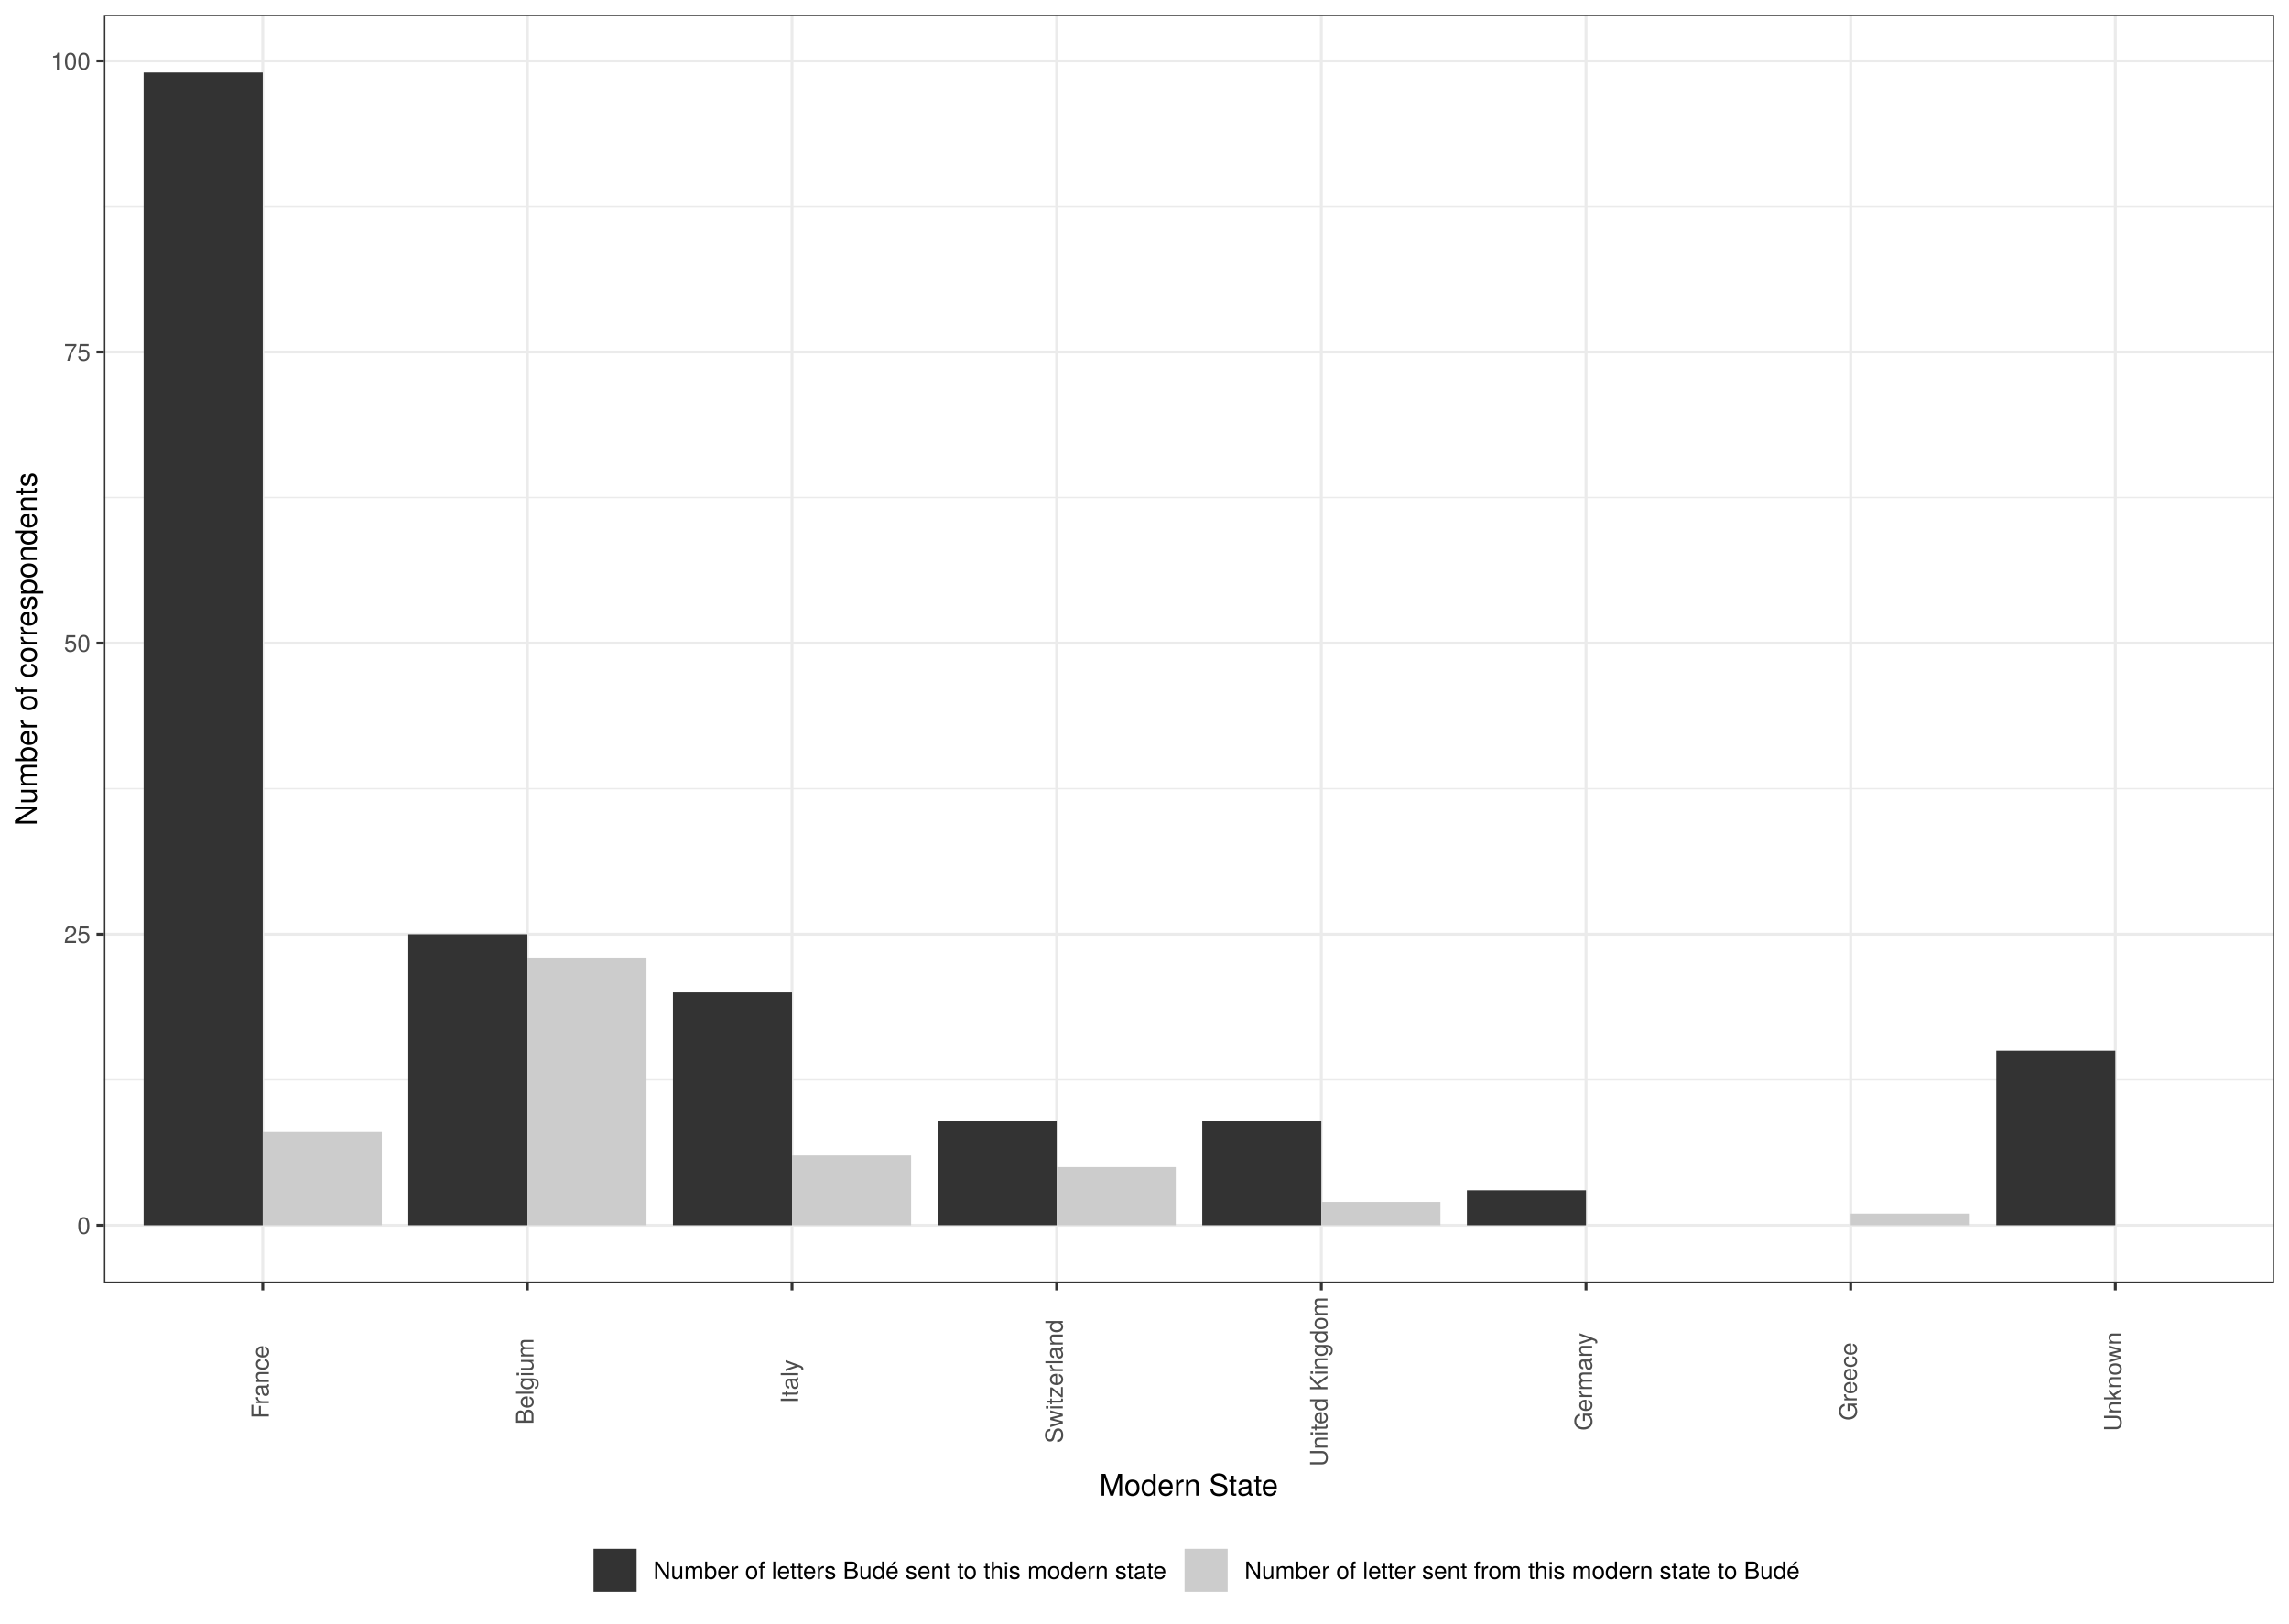
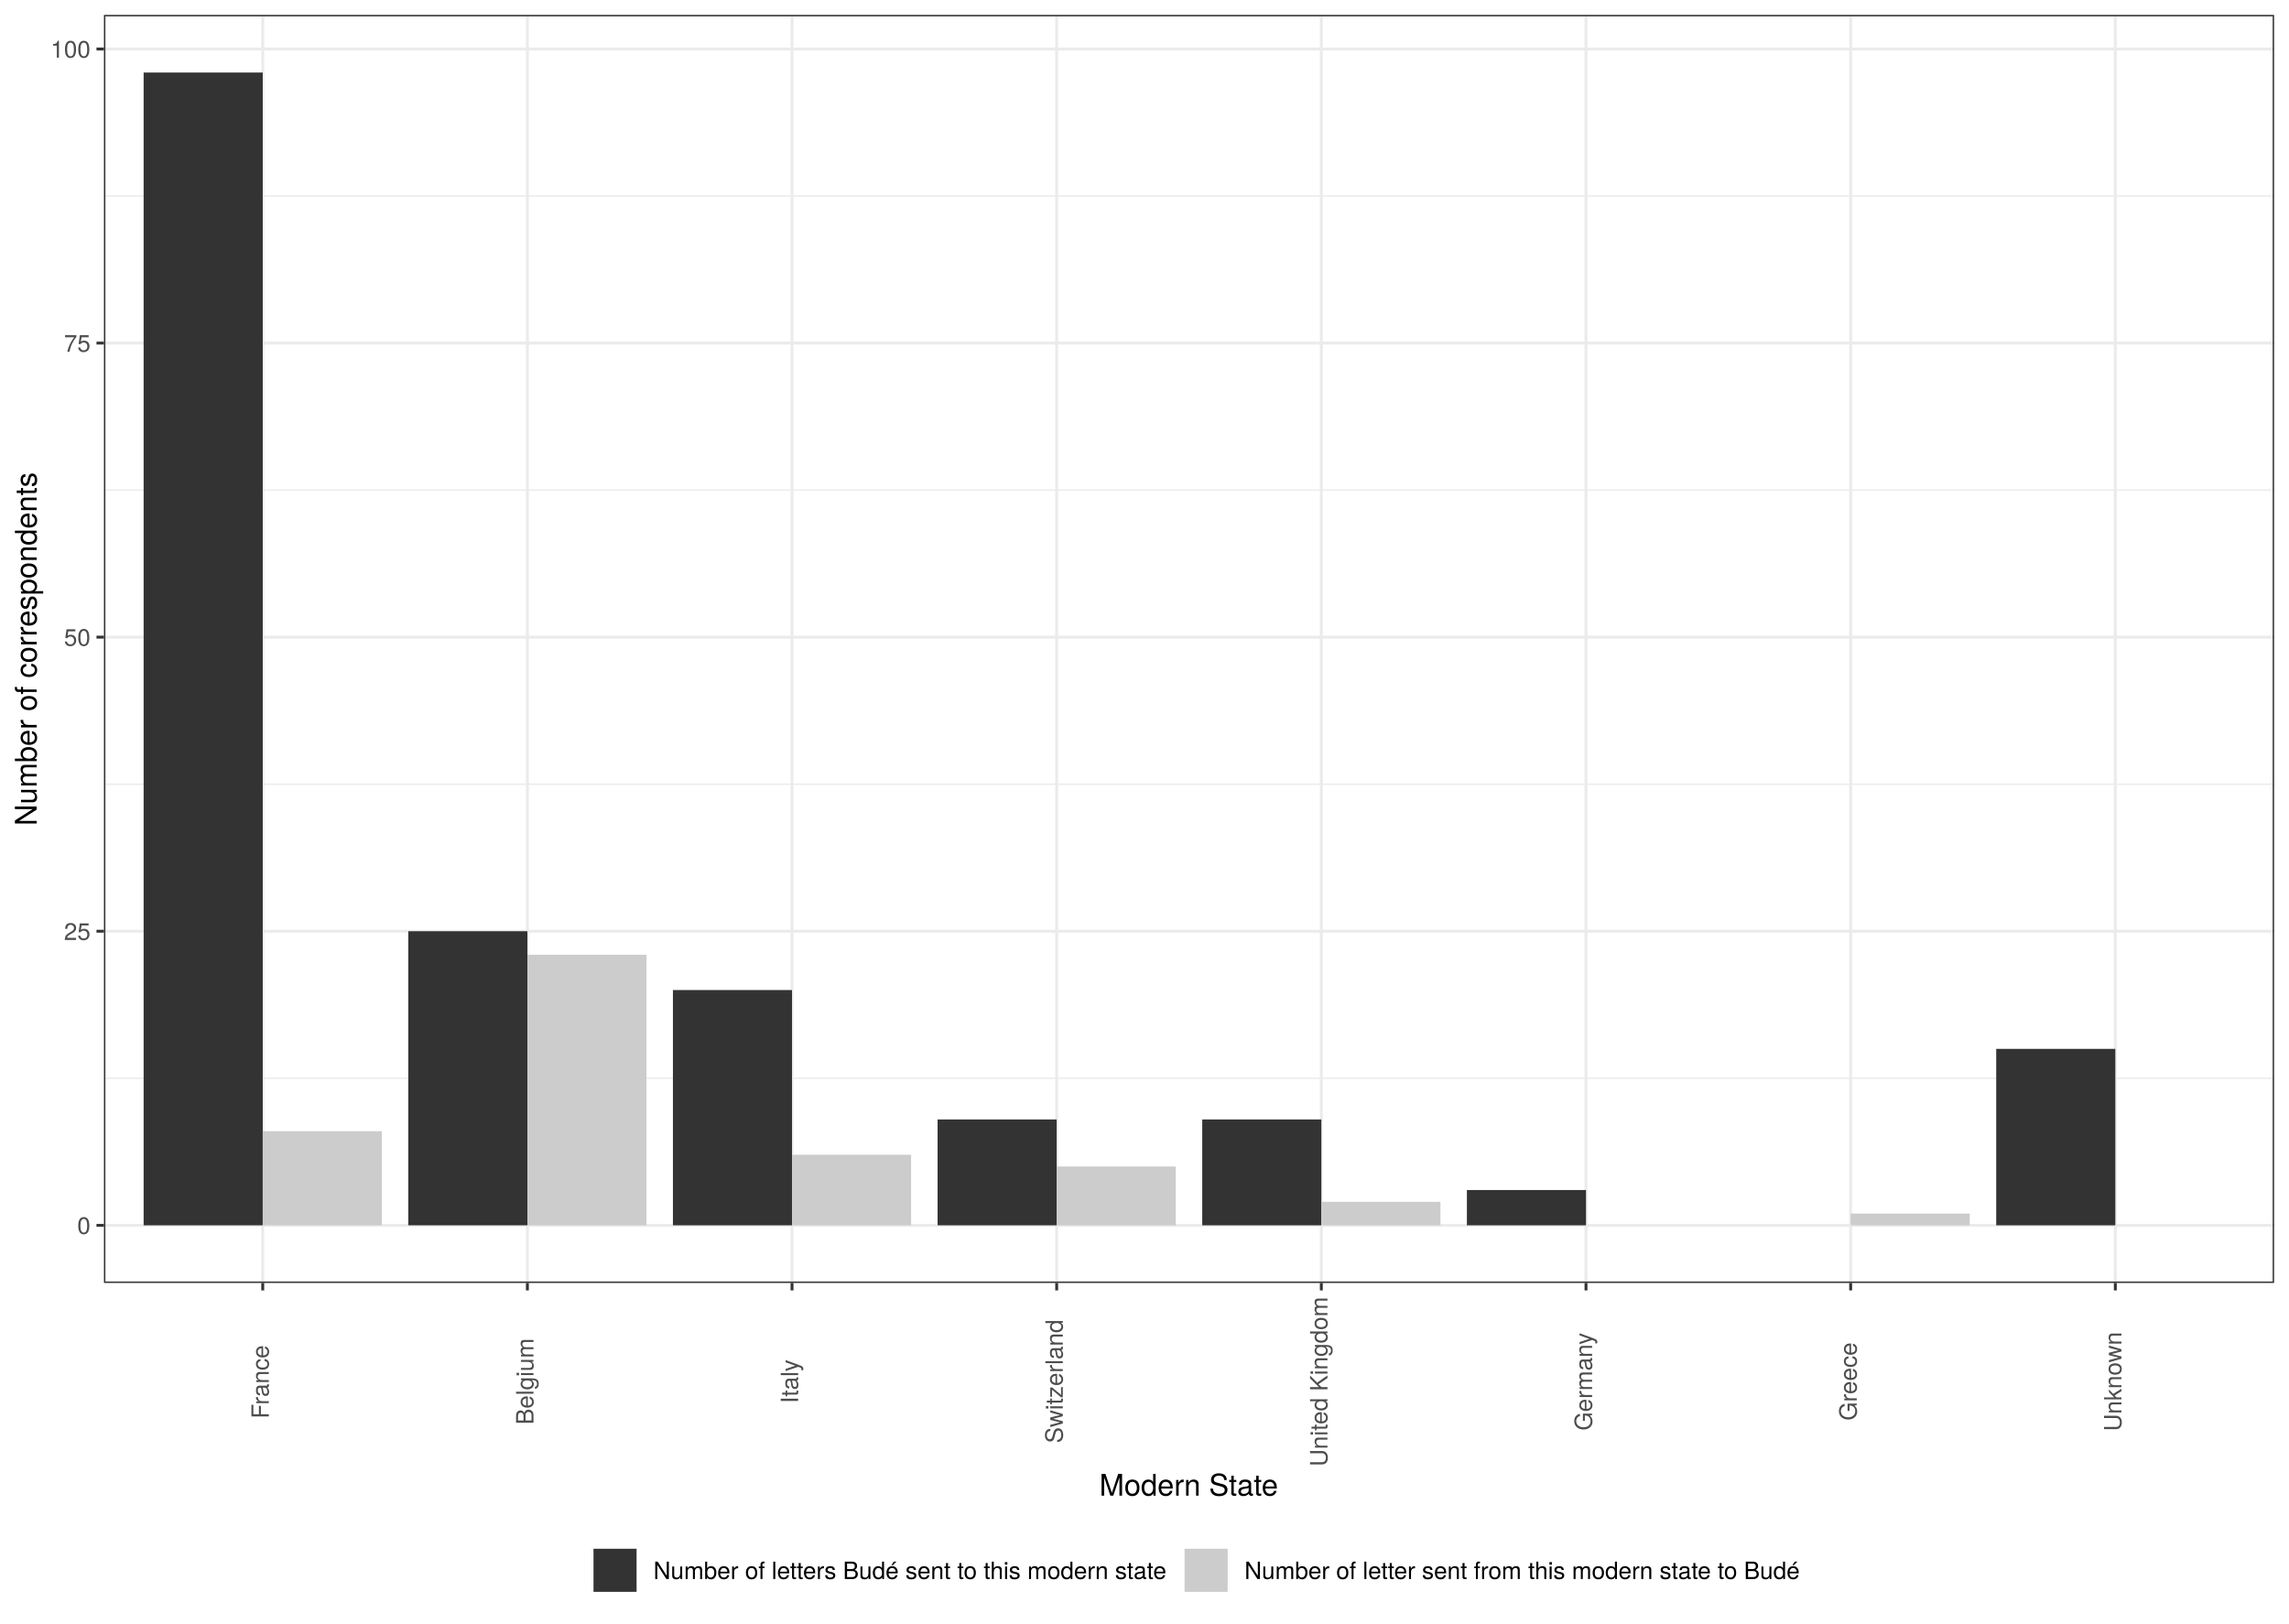
<svg xmlns="http://www.w3.org/2000/svg" viewBox="0 0 842.40 597.60">
  <defs>
    <style type="text/css">
    line, polyline, polygon, path, rect, circle {
      fill: none;
      stroke: #000000;
      stroke-linecap: round;
      stroke-linejoin: round;
      stroke-miterlimit: 10.00;
    }
  </style>
  </defs>
  <rect width="100%" height="100%" style="stroke: none; fill: #FFFFFF;" />
  <rect x="-0" y="-0" width="842.40" height="597.60" style="stroke-width: 1.07; stroke: #FFFFFF; fill: #FFFFFF;" />
  <defs>
    <clipPath id="cpMzguMjV8ODM2LjkyfDQ3Mi4yM3w1LjQ4">
      <rect x="38.25" y="5.48" width="798.67" height="466.75" />
    </clipPath>
  </defs>
  <rect x="38.25" y="5.48" width="798.67" height="466.75" style="stroke-width: 1.07; stroke: none; fill: #FFFFFF;" clip-path="url(#cpMzguMjV8ODM2LjkyfDQ3Mi4yM3w1LjQ4)" />
-   <polyline points="38.25,397.44 836.92,397.44 " style="stroke-width: 0.53; stroke: #EBEBEB; stroke-linecap: butt;" clip-path="url(#cpMzguMjV8ODM2LjkyfDQ3Mi4yM3w1LjQ4)" />
-   <polyline points="38.25,290.29 836.92,290.29 " style="stroke-width: 0.53; stroke: #EBEBEB; stroke-linecap: butt;" clip-path="url(#cpMzguMjV8ODM2LjkyfDQ3Mi4yM3w1LjQ4)" />
-   <polyline points="38.25,183.14 836.92,183.14 " style="stroke-width: 0.53; stroke: #EBEBEB; stroke-linecap: butt;" clip-path="url(#cpMzguMjV8ODM2LjkyfDQ3Mi4yM3w1LjQ4)" />
-   <polyline points="38.25,75.99 836.92,75.99 " style="stroke-width: 0.53; stroke: #EBEBEB; stroke-linecap: butt;" clip-path="url(#cpMzguMjV8ODM2LjkyfDQ3Mi4yM3w1LjQ4)" />
+   <polyline points="38.25,396.89 836.92,396.89 " style="stroke-width: 0.53; stroke: #EBEBEB; stroke-linecap: butt;" clip-path="url(#cpMzguMjV8ODM2LjkyfDQ3Mi4yM3w1LjQ4)" />
+   <polyline points="38.25,288.65 836.92,288.65 " style="stroke-width: 0.53; stroke: #EBEBEB; stroke-linecap: butt;" clip-path="url(#cpMzguMjV8ODM2LjkyfDQ3Mi4yM3w1LjQ4)" />
+   <polyline points="38.25,180.40 836.92,180.40 " style="stroke-width: 0.53; stroke: #EBEBEB; stroke-linecap: butt;" clip-path="url(#cpMzguMjV8ODM2LjkyfDQ3Mi4yM3w1LjQ4)" />
+   <polyline points="38.25,72.16 836.92,72.16 " style="stroke-width: 0.53; stroke: #EBEBEB; stroke-linecap: butt;" clip-path="url(#cpMzguMjV8ODM2LjkyfDQ3Mi4yM3w1LjQ4)" />
  <polyline points="38.25,451.02 836.92,451.02 " style="stroke-width: 1.07; stroke: #EBEBEB; stroke-linecap: butt;" clip-path="url(#cpMzguMjV8ODM2LjkyfDQ3Mi4yM3w1LjQ4)" />
-   <polyline points="38.25,343.86 836.92,343.86 " style="stroke-width: 1.07; stroke: #EBEBEB; stroke-linecap: butt;" clip-path="url(#cpMzguMjV8ODM2LjkyfDQ3Mi4yM3w1LjQ4)" />
-   <polyline points="38.25,236.71 836.92,236.71 " style="stroke-width: 1.07; stroke: #EBEBEB; stroke-linecap: butt;" clip-path="url(#cpMzguMjV8ODM2LjkyfDQ3Mi4yM3w1LjQ4)" />
-   <polyline points="38.25,129.56 836.92,129.56 " style="stroke-width: 1.07; stroke: #EBEBEB; stroke-linecap: butt;" clip-path="url(#cpMzguMjV8ODM2LjkyfDQ3Mi4yM3w1LjQ4)" />
-   <polyline points="38.25,22.41 836.92,22.41 " style="stroke-width: 1.07; stroke: #EBEBEB; stroke-linecap: butt;" clip-path="url(#cpMzguMjV8ODM2LjkyfDQ3Mi4yM3w1LjQ4)" />
+   <polyline points="38.25,342.77 836.92,342.77 " style="stroke-width: 1.07; stroke: #EBEBEB; stroke-linecap: butt;" clip-path="url(#cpMzguMjV8ODM2LjkyfDQ3Mi4yM3w1LjQ4)" />
+   <polyline points="38.25,234.53 836.92,234.53 " style="stroke-width: 1.07; stroke: #EBEBEB; stroke-linecap: butt;" clip-path="url(#cpMzguMjV8ODM2LjkyfDQ3Mi4yM3w1LjQ4)" />
+   <polyline points="38.25,126.28 836.92,126.28 " style="stroke-width: 1.07; stroke: #EBEBEB; stroke-linecap: butt;" clip-path="url(#cpMzguMjV8ODM2LjkyfDQ3Mi4yM3w1LjQ4)" />
+   <polyline points="38.25,18.04 836.92,18.04 " style="stroke-width: 1.07; stroke: #EBEBEB; stroke-linecap: butt;" clip-path="url(#cpMzguMjV8ODM2LjkyfDQ3Mi4yM3w1LjQ4)" />
  <polyline points="96.69,472.23 96.69,5.48 " style="stroke-width: 1.07; stroke: #EBEBEB; stroke-linecap: butt;" clip-path="url(#cpMzguMjV8ODM2LjkyfDQ3Mi4yM3w1LjQ4)" />
  <polyline points="194.09,472.23 194.09,5.48 " style="stroke-width: 1.07; stroke: #EBEBEB; stroke-linecap: butt;" clip-path="url(#cpMzguMjV8ODM2LjkyfDQ3Mi4yM3w1LjQ4)" />
  <polyline points="291.48,472.23 291.48,5.48 " style="stroke-width: 1.07; stroke: #EBEBEB; stroke-linecap: butt;" clip-path="url(#cpMzguMjV8ODM2LjkyfDQ3Mi4yM3w1LjQ4)" />
  <polyline points="388.88,472.23 388.88,5.48 " style="stroke-width: 1.07; stroke: #EBEBEB; stroke-linecap: butt;" clip-path="url(#cpMzguMjV8ODM2LjkyfDQ3Mi4yM3w1LjQ4)" />
  <polyline points="486.28,472.23 486.28,5.48 " style="stroke-width: 1.07; stroke: #EBEBEB; stroke-linecap: butt;" clip-path="url(#cpMzguMjV8ODM2LjkyfDQ3Mi4yM3w1LjQ4)" />
  <polyline points="583.68,472.23 583.68,5.48 " style="stroke-width: 1.07; stroke: #EBEBEB; stroke-linecap: butt;" clip-path="url(#cpMzguMjV8ODM2LjkyfDQ3Mi4yM3w1LjQ4)" />
  <polyline points="681.08,472.23 681.08,5.48 " style="stroke-width: 1.07; stroke: #EBEBEB; stroke-linecap: butt;" clip-path="url(#cpMzguMjV8ODM2LjkyfDQ3Mi4yM3w1LjQ4)" />
  <polyline points="778.48,472.23 778.48,5.48 " style="stroke-width: 1.07; stroke: #EBEBEB; stroke-linecap: butt;" clip-path="url(#cpMzguMjV8ODM2LjkyfDQ3Mi4yM3w1LjQ4)" />
  <rect x="52.86" y="26.70" width="43.83" height="424.32" style="stroke-width: 1.07; stroke: none; stroke-linecap: square; stroke-linejoin: miter; fill: #333333;" clip-path="url(#cpMzguMjV8ODM2LjkyfDQ3Mi4yM3w1LjQ4)" />
-   <rect x="150.26" y="343.86" width="43.83" height="107.15" style="stroke-width: 1.07; stroke: none; stroke-linecap: square; stroke-linejoin: miter; fill: #333333;" clip-path="url(#cpMzguMjV8ODM2LjkyfDQ3Mi4yM3w1LjQ4)" />
-   <rect x="247.65" y="365.29" width="43.83" height="85.72" style="stroke-width: 1.07; stroke: none; stroke-linecap: square; stroke-linejoin: miter; fill: #333333;" clip-path="url(#cpMzguMjV8ODM2LjkyfDQ3Mi4yM3w1LjQ4)" />
-   <rect x="345.05" y="412.44" width="43.83" height="38.57" style="stroke-width: 1.07; stroke: none; stroke-linecap: square; stroke-linejoin: miter; fill: #333333;" clip-path="url(#cpMzguMjV8ODM2LjkyfDQ3Mi4yM3w1LjQ4)" />
-   <rect x="442.45" y="412.44" width="43.83" height="38.57" style="stroke-width: 1.07; stroke: none; stroke-linecap: square; stroke-linejoin: miter; fill: #333333;" clip-path="url(#cpMzguMjV8ODM2LjkyfDQ3Mi4yM3w1LjQ4)" />
-   <rect x="539.85" y="438.16" width="43.83" height="12.86" style="stroke-width: 1.07; stroke: none; stroke-linecap: square; stroke-linejoin: miter; fill: #333333;" clip-path="url(#cpMzguMjV8ODM2LjkyfDQ3Mi4yM3w1LjQ4)" />
-   <rect x="734.65" y="386.72" width="43.83" height="64.29" style="stroke-width: 1.07; stroke: none; stroke-linecap: square; stroke-linejoin: miter; fill: #333333;" clip-path="url(#cpMzguMjV8ODM2LjkyfDQ3Mi4yM3w1LjQ4)" />
-   <rect x="96.69" y="416.73" width="43.83" height="34.29" style="stroke-width: 1.07; stroke: none; stroke-linecap: square; stroke-linejoin: miter; fill: #CCCCCC;" clip-path="url(#cpMzguMjV8ODM2LjkyfDQ3Mi4yM3w1LjQ4)" />
-   <rect x="194.09" y="352.44" width="43.83" height="98.58" style="stroke-width: 1.07; stroke: none; stroke-linecap: square; stroke-linejoin: miter; fill: #CCCCCC;" clip-path="url(#cpMzguMjV8ODM2LjkyfDQ3Mi4yM3w1LjQ4)" />
-   <rect x="291.48" y="425.30" width="43.83" height="25.72" style="stroke-width: 1.07; stroke: none; stroke-linecap: square; stroke-linejoin: miter; fill: #CCCCCC;" clip-path="url(#cpMzguMjV8ODM2LjkyfDQ3Mi4yM3w1LjQ4)" />
-   <rect x="388.88" y="429.59" width="43.83" height="21.43" style="stroke-width: 1.07; stroke: none; stroke-linecap: square; stroke-linejoin: miter; fill: #CCCCCC;" clip-path="url(#cpMzguMjV8ODM2LjkyfDQ3Mi4yM3w1LjQ4)" />
-   <rect x="486.28" y="442.44" width="43.83" height="8.57" style="stroke-width: 1.07; stroke: none; stroke-linecap: square; stroke-linejoin: miter; fill: #CCCCCC;" clip-path="url(#cpMzguMjV8ODM2LjkyfDQ3Mi4yM3w1LjQ4)" />
-   <rect x="681.08" y="446.73" width="43.83" height="4.29" style="stroke-width: 1.07; stroke: none; stroke-linecap: square; stroke-linejoin: miter; fill: #CCCCCC;" clip-path="url(#cpMzguMjV8ODM2LjkyfDQ3Mi4yM3w1LjQ4)" />
+   <rect x="150.26" y="342.77" width="43.83" height="108.24" style="stroke-width: 1.07; stroke: none; stroke-linecap: square; stroke-linejoin: miter; fill: #333333;" clip-path="url(#cpMzguMjV8ODM2LjkyfDQ3Mi4yM3w1LjQ4)" />
+   <rect x="247.65" y="364.42" width="43.83" height="86.60" style="stroke-width: 1.07; stroke: none; stroke-linecap: square; stroke-linejoin: miter; fill: #333333;" clip-path="url(#cpMzguMjV8ODM2LjkyfDQ3Mi4yM3w1LjQ4)" />
+   <rect x="345.05" y="412.05" width="43.83" height="38.97" style="stroke-width: 1.07; stroke: none; stroke-linecap: square; stroke-linejoin: miter; fill: #333333;" clip-path="url(#cpMzguMjV8ODM2LjkyfDQ3Mi4yM3w1LjQ4)" />
+   <rect x="442.45" y="412.05" width="43.83" height="38.97" style="stroke-width: 1.07; stroke: none; stroke-linecap: square; stroke-linejoin: miter; fill: #333333;" clip-path="url(#cpMzguMjV8ODM2LjkyfDQ3Mi4yM3w1LjQ4)" />
+   <rect x="539.85" y="438.03" width="43.83" height="12.99" style="stroke-width: 1.07; stroke: none; stroke-linecap: square; stroke-linejoin: miter; fill: #333333;" clip-path="url(#cpMzguMjV8ODM2LjkyfDQ3Mi4yM3w1LjQ4)" />
+   <rect x="734.65" y="386.07" width="43.83" height="64.95" style="stroke-width: 1.07; stroke: none; stroke-linecap: square; stroke-linejoin: miter; fill: #333333;" clip-path="url(#cpMzguMjV8ODM2LjkyfDQ3Mi4yM3w1LjQ4)" />
+   <rect x="96.69" y="416.38" width="43.83" height="34.64" style="stroke-width: 1.07; stroke: none; stroke-linecap: square; stroke-linejoin: miter; fill: #CCCCCC;" clip-path="url(#cpMzguMjV8ODM2LjkyfDQ3Mi4yM3w1LjQ4)" />
+   <rect x="194.09" y="351.43" width="43.83" height="99.59" style="stroke-width: 1.07; stroke: none; stroke-linecap: square; stroke-linejoin: miter; fill: #CCCCCC;" clip-path="url(#cpMzguMjV8ODM2LjkyfDQ3Mi4yM3w1LjQ4)" />
+   <rect x="291.48" y="425.04" width="43.83" height="25.98" style="stroke-width: 1.07; stroke: none; stroke-linecap: square; stroke-linejoin: miter; fill: #CCCCCC;" clip-path="url(#cpMzguMjV8ODM2LjkyfDQ3Mi4yM3w1LjQ4)" />
+   <rect x="388.88" y="429.37" width="43.83" height="21.65" style="stroke-width: 1.07; stroke: none; stroke-linecap: square; stroke-linejoin: miter; fill: #CCCCCC;" clip-path="url(#cpMzguMjV8ODM2LjkyfDQ3Mi4yM3w1LjQ4)" />
+   <rect x="486.28" y="442.36" width="43.83" height="8.66" style="stroke-width: 1.07; stroke: none; stroke-linecap: square; stroke-linejoin: miter; fill: #CCCCCC;" clip-path="url(#cpMzguMjV8ODM2LjkyfDQ3Mi4yM3w1LjQ4)" />
+   <rect x="681.08" y="446.69" width="43.83" height="4.33" style="stroke-width: 1.07; stroke: none; stroke-linecap: square; stroke-linejoin: miter; fill: #CCCCCC;" clip-path="url(#cpMzguMjV8ODM2LjkyfDQ3Mi4yM3w1LjQ4)" />
  <rect x="38.25" y="5.48" width="798.67" height="466.75" style="stroke-width: 1.07; stroke: #333333;" clip-path="url(#cpMzguMjV8ODM2LjkyfDQ3Mi4yM3w1LjQ4)" />
  <defs>
    <clipPath id="cpMC4wMHw4NDIuNDB8NTk3LjYwfDAuMDA=">
      <rect x="0.00" y="0.00" width="842.40" height="597.60" />
    </clipPath>
  </defs>
  <g clip-path="url(#cpMC4wMHw4NDIuNDB8NTk3LjYwfDAuMDA=)">
    <text x="28.42" y="454.22" style="font-size: 8.80px; fill: #4D4D4D; font-family: TeX Gyre Heros;" textLength="4.89px" lengthAdjust="spacingAndGlyphs">0</text>
  </g>
  <g clip-path="url(#cpMC4wMHw4NDIuNDB8NTk3LjYwfDAuMDA=)">
-     <text x="23.53" y="347.07" style="font-size: 8.80px; fill: #4D4D4D; font-family: TeX Gyre Heros;" textLength="9.79px" lengthAdjust="spacingAndGlyphs">25</text>
+     <text x="23.53" y="345.98" style="font-size: 8.80px; fill: #4D4D4D; font-family: TeX Gyre Heros;" textLength="9.79px" lengthAdjust="spacingAndGlyphs">25</text>
  </g>
  <g clip-path="url(#cpMC4wMHw4NDIuNDB8NTk3LjYwfDAuMDA=)">
-     <text x="23.53" y="239.92" style="font-size: 8.80px; fill: #4D4D4D; font-family: TeX Gyre Heros;" textLength="9.79px" lengthAdjust="spacingAndGlyphs">50</text>
+     <text x="23.53" y="237.73" style="font-size: 8.80px; fill: #4D4D4D; font-family: TeX Gyre Heros;" textLength="9.79px" lengthAdjust="spacingAndGlyphs">50</text>
  </g>
  <g clip-path="url(#cpMC4wMHw4NDIuNDB8NTk3LjYwfDAuMDA=)">
-     <text x="23.53" y="132.77" style="font-size: 8.80px; fill: #4D4D4D; font-family: TeX Gyre Heros;" textLength="9.79px" lengthAdjust="spacingAndGlyphs">75</text>
+     <text x="23.53" y="129.49" style="font-size: 8.80px; fill: #4D4D4D; font-family: TeX Gyre Heros;" textLength="9.79px" lengthAdjust="spacingAndGlyphs">75</text>
  </g>
  <g clip-path="url(#cpMC4wMHw4NDIuNDB8NTk3LjYwfDAuMDA=)">
-     <text x="18.64" y="25.62" style="font-size: 8.80px; fill: #4D4D4D; font-family: TeX Gyre Heros;" textLength="14.68px" lengthAdjust="spacingAndGlyphs">100</text>
+     <text x="18.64" y="21.24" style="font-size: 8.80px; fill: #4D4D4D; font-family: TeX Gyre Heros;" textLength="14.68px" lengthAdjust="spacingAndGlyphs">100</text>
  </g>
  <polyline points="35.51,451.02 38.25,451.02 " style="stroke-width: 1.07; stroke: #333333; stroke-linecap: butt;" clip-path="url(#cpMC4wMHw4NDIuNDB8NTk3LjYwfDAuMDA=)" />
-   <polyline points="35.51,343.86 38.25,343.86 " style="stroke-width: 1.07; stroke: #333333; stroke-linecap: butt;" clip-path="url(#cpMC4wMHw4NDIuNDB8NTk3LjYwfDAuMDA=)" />
-   <polyline points="35.51,236.71 38.25,236.71 " style="stroke-width: 1.07; stroke: #333333; stroke-linecap: butt;" clip-path="url(#cpMC4wMHw4NDIuNDB8NTk3LjYwfDAuMDA=)" />
-   <polyline points="35.51,129.56 38.25,129.56 " style="stroke-width: 1.07; stroke: #333333; stroke-linecap: butt;" clip-path="url(#cpMC4wMHw4NDIuNDB8NTk3LjYwfDAuMDA=)" />
-   <polyline points="35.51,22.41 38.25,22.41 " style="stroke-width: 1.07; stroke: #333333; stroke-linecap: butt;" clip-path="url(#cpMC4wMHw4NDIuNDB8NTk3LjYwfDAuMDA=)" />
+   <polyline points="35.51,342.77 38.25,342.77 " style="stroke-width: 1.07; stroke: #333333; stroke-linecap: butt;" clip-path="url(#cpMC4wMHw4NDIuNDB8NTk3LjYwfDAuMDA=)" />
+   <polyline points="35.51,234.53 38.25,234.53 " style="stroke-width: 1.07; stroke: #333333; stroke-linecap: butt;" clip-path="url(#cpMC4wMHw4NDIuNDB8NTk3LjYwfDAuMDA=)" />
+   <polyline points="35.51,126.28 38.25,126.28 " style="stroke-width: 1.07; stroke: #333333; stroke-linecap: butt;" clip-path="url(#cpMC4wMHw4NDIuNDB8NTk3LjYwfDAuMDA=)" />
+   <polyline points="35.51,18.04 38.25,18.04 " style="stroke-width: 1.07; stroke: #333333; stroke-linecap: butt;" clip-path="url(#cpMC4wMHw4NDIuNDB8NTk3LjYwfDAuMDA=)" />
  <polyline points="96.69,474.97 96.69,472.23 " style="stroke-width: 1.07; stroke: #333333; stroke-linecap: butt;" clip-path="url(#cpMC4wMHw4NDIuNDB8NTk3LjYwfDAuMDA=)" />
  <polyline points="194.09,474.97 194.09,472.23 " style="stroke-width: 1.07; stroke: #333333; stroke-linecap: butt;" clip-path="url(#cpMC4wMHw4NDIuNDB8NTk3LjYwfDAuMDA=)" />
  <polyline points="291.48,474.97 291.48,472.23 " style="stroke-width: 1.07; stroke: #333333; stroke-linecap: butt;" clip-path="url(#cpMC4wMHw4NDIuNDB8NTk3LjYwfDAuMDA=)" />
  <polyline points="388.88,474.97 388.88,472.23 " style="stroke-width: 1.07; stroke: #333333; stroke-linecap: butt;" clip-path="url(#cpMC4wMHw4NDIuNDB8NTk3LjYwfDAuMDA=)" />
  <polyline points="486.28,474.97 486.28,472.23 " style="stroke-width: 1.07; stroke: #333333; stroke-linecap: butt;" clip-path="url(#cpMC4wMHw4NDIuNDB8NTk3LjYwfDAuMDA=)" />
  <polyline points="583.68,474.97 583.68,472.23 " style="stroke-width: 1.07; stroke: #333333; stroke-linecap: butt;" clip-path="url(#cpMC4wMHw4NDIuNDB8NTk3LjYwfDAuMDA=)" />
  <polyline points="681.08,474.97 681.08,472.23 " style="stroke-width: 1.07; stroke: #333333; stroke-linecap: butt;" clip-path="url(#cpMC4wMHw4NDIuNDB8NTk3LjYwfDAuMDA=)" />
  <polyline points="778.48,474.97 778.48,472.23 " style="stroke-width: 1.07; stroke: #333333; stroke-linecap: butt;" clip-path="url(#cpMC4wMHw4NDIuNDB8NTk3LjYwfDAuMDA=)" />
  <g clip-path="url(#cpMC4wMHw4NDIuNDB8NTk3LjYwfDAuMDA=)">
    <text transform="translate(98.93,522.16) rotate(-90)" style="font-size: 8.80px; fill: #4D4D4D; font-family: TeX Gyre Heros;" textLength="27.39px" lengthAdjust="spacingAndGlyphs">France</text>
  </g>
  <g clip-path="url(#cpMC4wMHw4NDIuNDB8NTk3LjYwfDAuMDA=)">
    <text transform="translate(196.33,524.36) rotate(-90)" style="font-size: 8.80px; fill: #4D4D4D; font-family: TeX Gyre Heros;" textLength="31.79px" lengthAdjust="spacingAndGlyphs">Belgium</text>
  </g>
  <g clip-path="url(#cpMC4wMHw4NDIuNDB8NTk3LjYwfDAuMDA=)">
    <text transform="translate(293.73,516.53) rotate(-90)" style="font-size: 8.80px; fill: #4D4D4D; font-family: TeX Gyre Heros;" textLength="16.14px" lengthAdjust="spacingAndGlyphs">Italy</text>
  </g>
  <g clip-path="url(#cpMC4wMHw4NDIuNDB8NTk3LjYwfDAuMDA=)">
    <text transform="translate(391.13,531.20) rotate(-90)" style="font-size: 8.80px; fill: #4D4D4D; font-family: TeX Gyre Heros;" textLength="45.48px" lengthAdjust="spacingAndGlyphs">Switzerland</text>
  </g>
  <g clip-path="url(#cpMC4wMHw4NDIuNDB8NTk3LjYwfDAuMDA=)">
    <text transform="translate(488.53,539.77) rotate(-90)" style="font-size: 8.80px; fill: #4D4D4D; font-family: TeX Gyre Heros;" textLength="62.60px" lengthAdjust="spacingAndGlyphs">United Kingdom</text>
  </g>
  <g clip-path="url(#cpMC4wMHw4NDIuNDB8NTk3LjYwfDAuMDA=)">
    <text transform="translate(585.93,526.56) rotate(-90)" style="font-size: 8.80px; fill: #4D4D4D; font-family: TeX Gyre Heros;" textLength="36.19px" lengthAdjust="spacingAndGlyphs">Germany</text>
  </g>
  <g clip-path="url(#cpMC4wMHw4NDIuNDB8NTk3LjYwfDAuMDA=)">
    <text transform="translate(683.33,522.89) rotate(-90)" style="font-size: 8.80px; fill: #4D4D4D; font-family: TeX Gyre Heros;" textLength="28.86px" lengthAdjust="spacingAndGlyphs">Greece</text>
  </g>
  <g clip-path="url(#cpMC4wMHw4NDIuNDB8NTk3LjYwfDAuMDA=)">
    <text transform="translate(780.73,526.80) rotate(-90)" style="font-size: 8.80px; fill: #4D4D4D; font-family: TeX Gyre Heros;" textLength="36.68px" lengthAdjust="spacingAndGlyphs">Unknown</text>
  </g>
  <g clip-path="url(#cpMC4wMHw4NDIuNDB8NTk3LjYwfDAuMDA=)">
    <text x="404.57" y="550.52" style="font-size: 11.00px; font-family: TeX Gyre Heros;" textLength="66.03px" lengthAdjust="spacingAndGlyphs">Modern State</text>
  </g>
  <g clip-path="url(#cpMC4wMHw4NDIuNDB8NTk3LjYwfDAuMDA=)">
    <text transform="translate(13.50,303.96) rotate(-90)" style="font-size: 11.00px; font-family: TeX Gyre Heros;" textLength="130.22px" lengthAdjust="spacingAndGlyphs">Number of correspondents</text>
  </g>
  <rect x="206.75" y="563.88" width="461.66" height="28.24" style="stroke-width: 1.07; stroke: none; fill: #FFFFFF;" clip-path="url(#cpMC4wMHw4NDIuNDB8NTk3LjYwfDAuMDA=)" />
  <rect x="217.71" y="569.36" width="17.28" height="17.28" style="stroke-width: 1.07; stroke: none; fill: #FFFFFF;" clip-path="url(#cpMC4wMHw4NDIuNDB8NTk3LjYwfDAuMDA=)" />
  <rect x="218.42" y="570.07" width="15.86" height="15.86" style="stroke-width: 1.07; stroke: none; stroke-linecap: square; stroke-linejoin: miter; fill: #333333;" clip-path="url(#cpMC4wMHw4NDIuNDB8NTk3LjYwfDAuMDA=)" />
  <rect x="435.24" y="569.36" width="17.28" height="17.28" style="stroke-width: 1.07; stroke: none; fill: #FFFFFF;" clip-path="url(#cpMC4wMHw4NDIuNDB8NTk3LjYwfDAuMDA=)" />
  <rect x="435.95" y="570.07" width="15.86" height="15.86" style="stroke-width: 1.07; stroke: none; stroke-linecap: square; stroke-linejoin: miter; fill: #CCCCCC;" clip-path="url(#cpMC4wMHw4NDIuNDB8NTk3LjYwfDAuMDA=)" />
  <g clip-path="url(#cpMC4wMHw4NDIuNDB8NTk3LjYwfDAuMDA=)">
    <text x="240.47" y="581.21" style="font-size: 8.80px; font-family: TeX Gyre Heros;" textLength="189.29px" lengthAdjust="spacingAndGlyphs">Number of letters Budé sent to this modern state</text>
  </g>
  <g clip-path="url(#cpMC4wMHw4NDIuNDB8NTk3LjYwfDAuMDA=)">
    <text x="458.00" y="581.21" style="font-size: 8.80px; font-family: TeX Gyre Heros;" textLength="204.93px" lengthAdjust="spacingAndGlyphs">Number of letter sent from this modern state to Budé</text>
  </g>
</svg>
